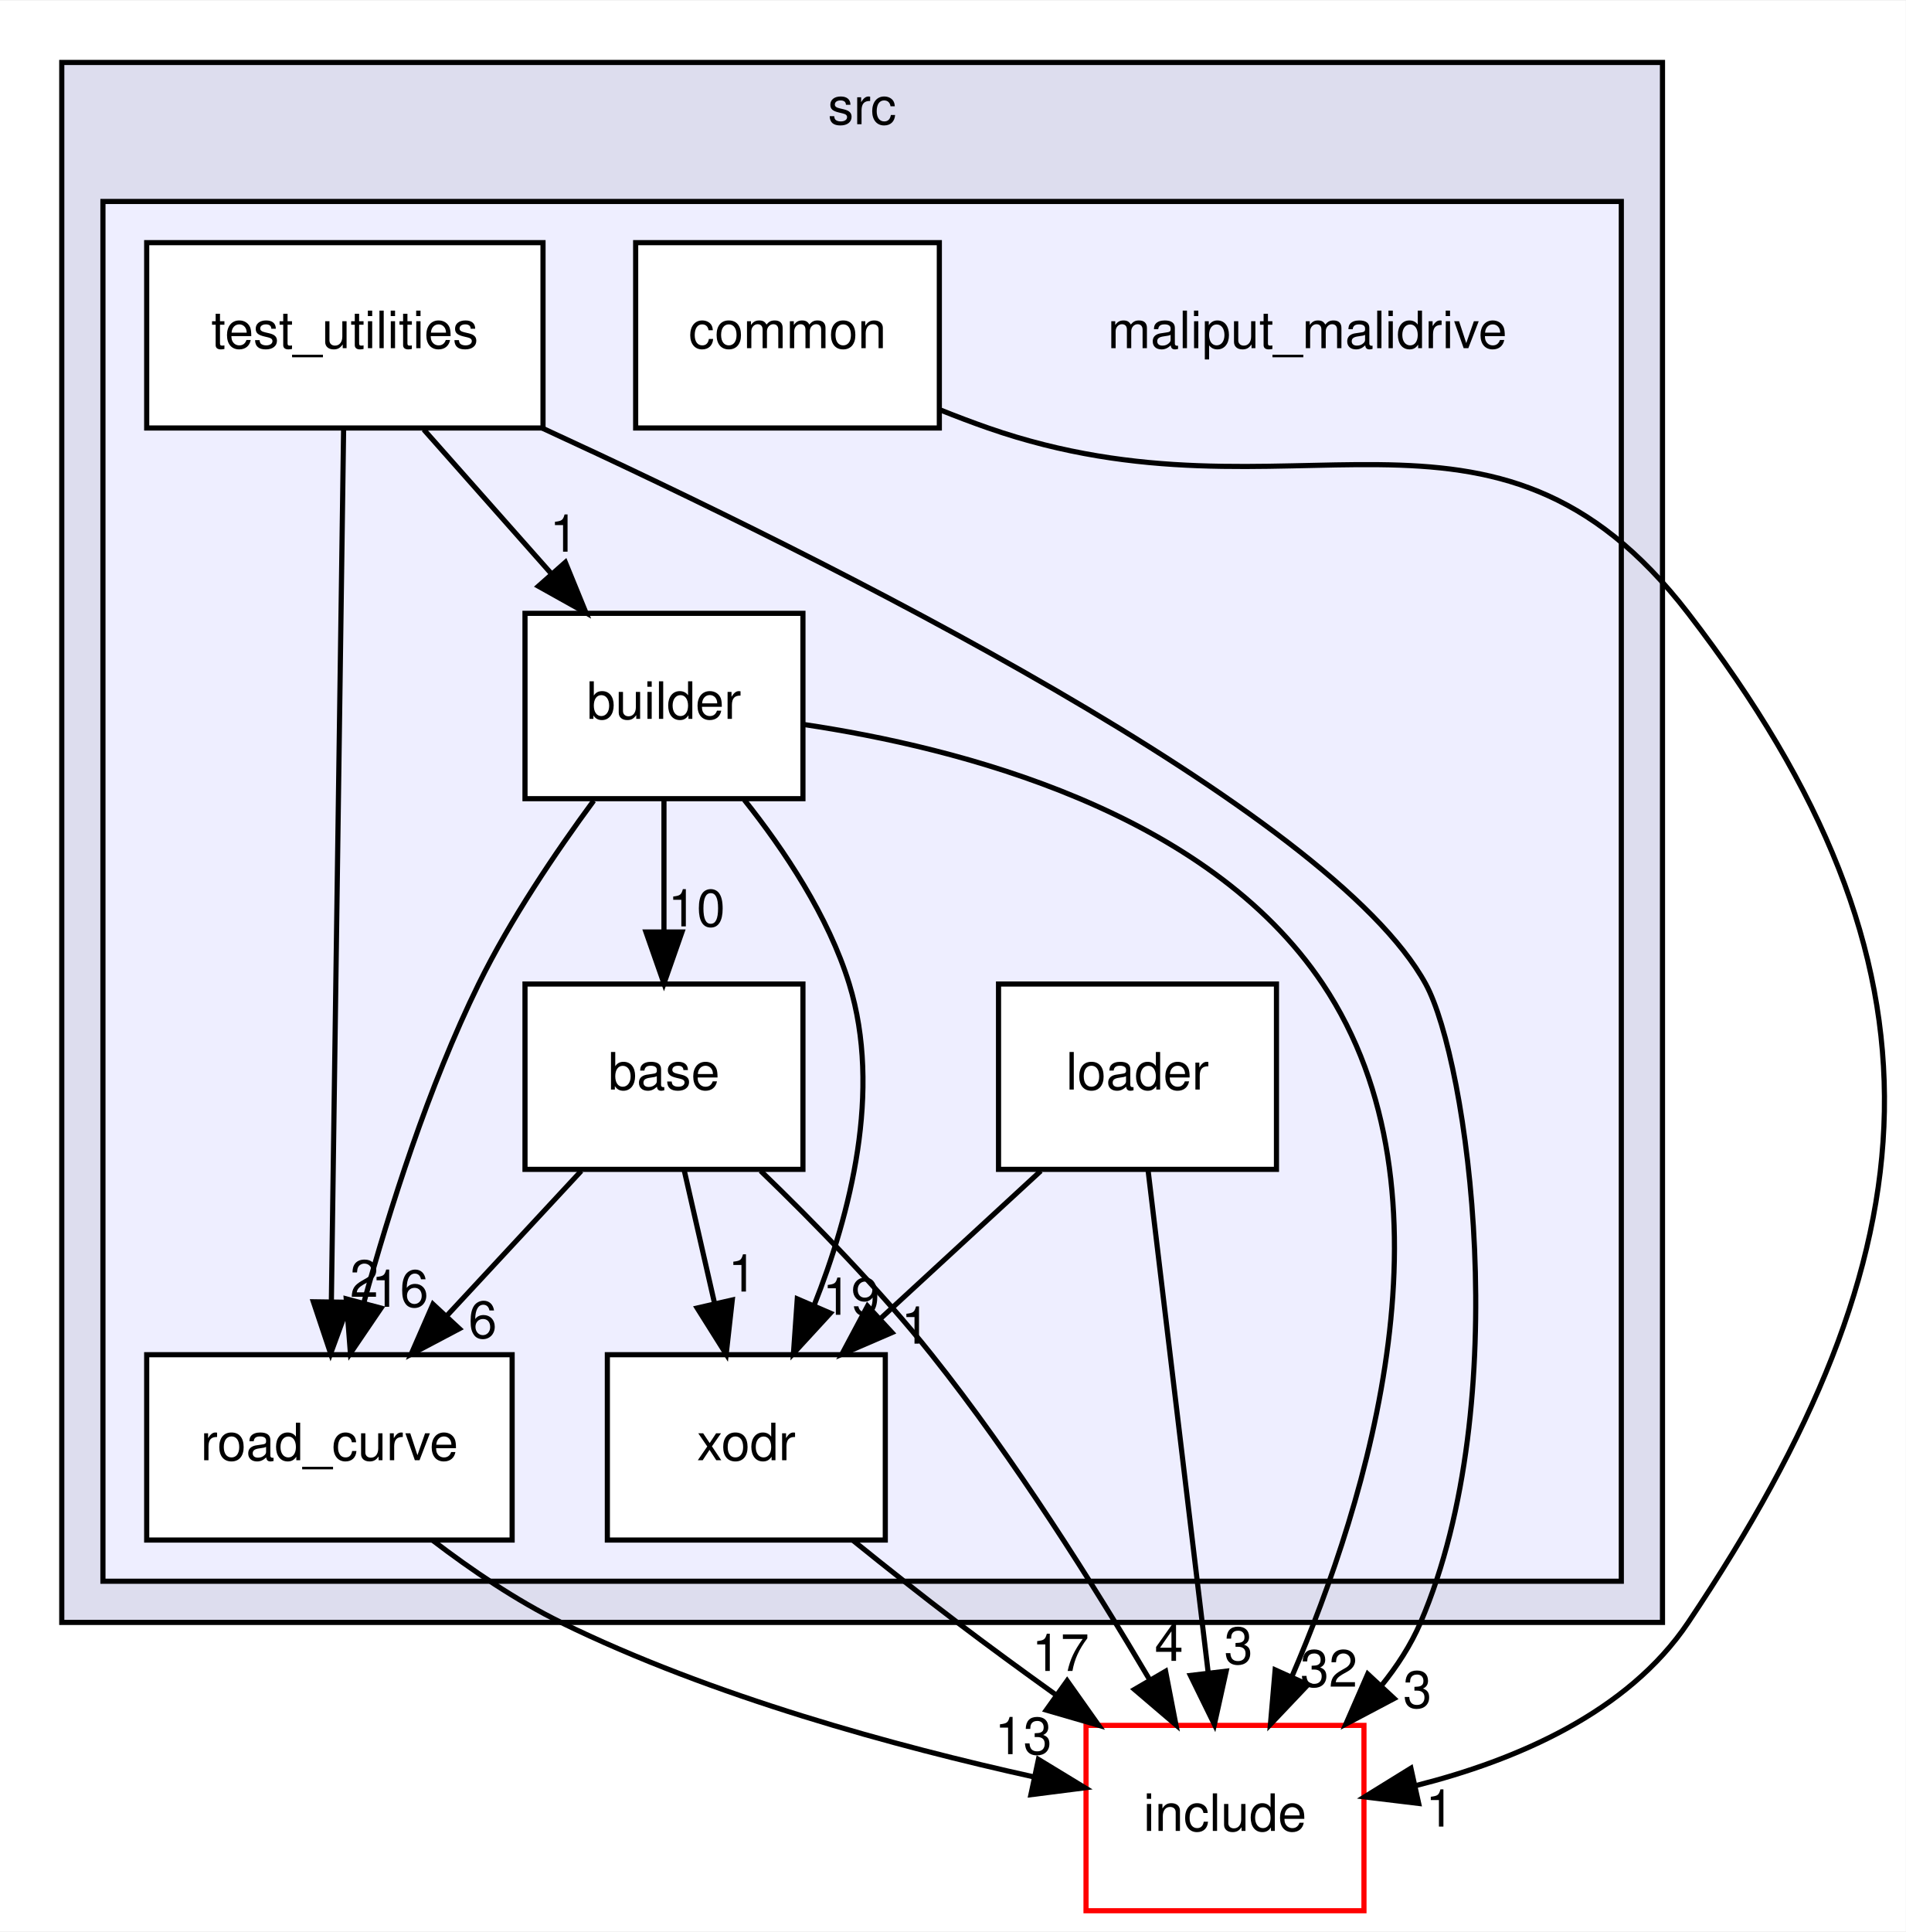
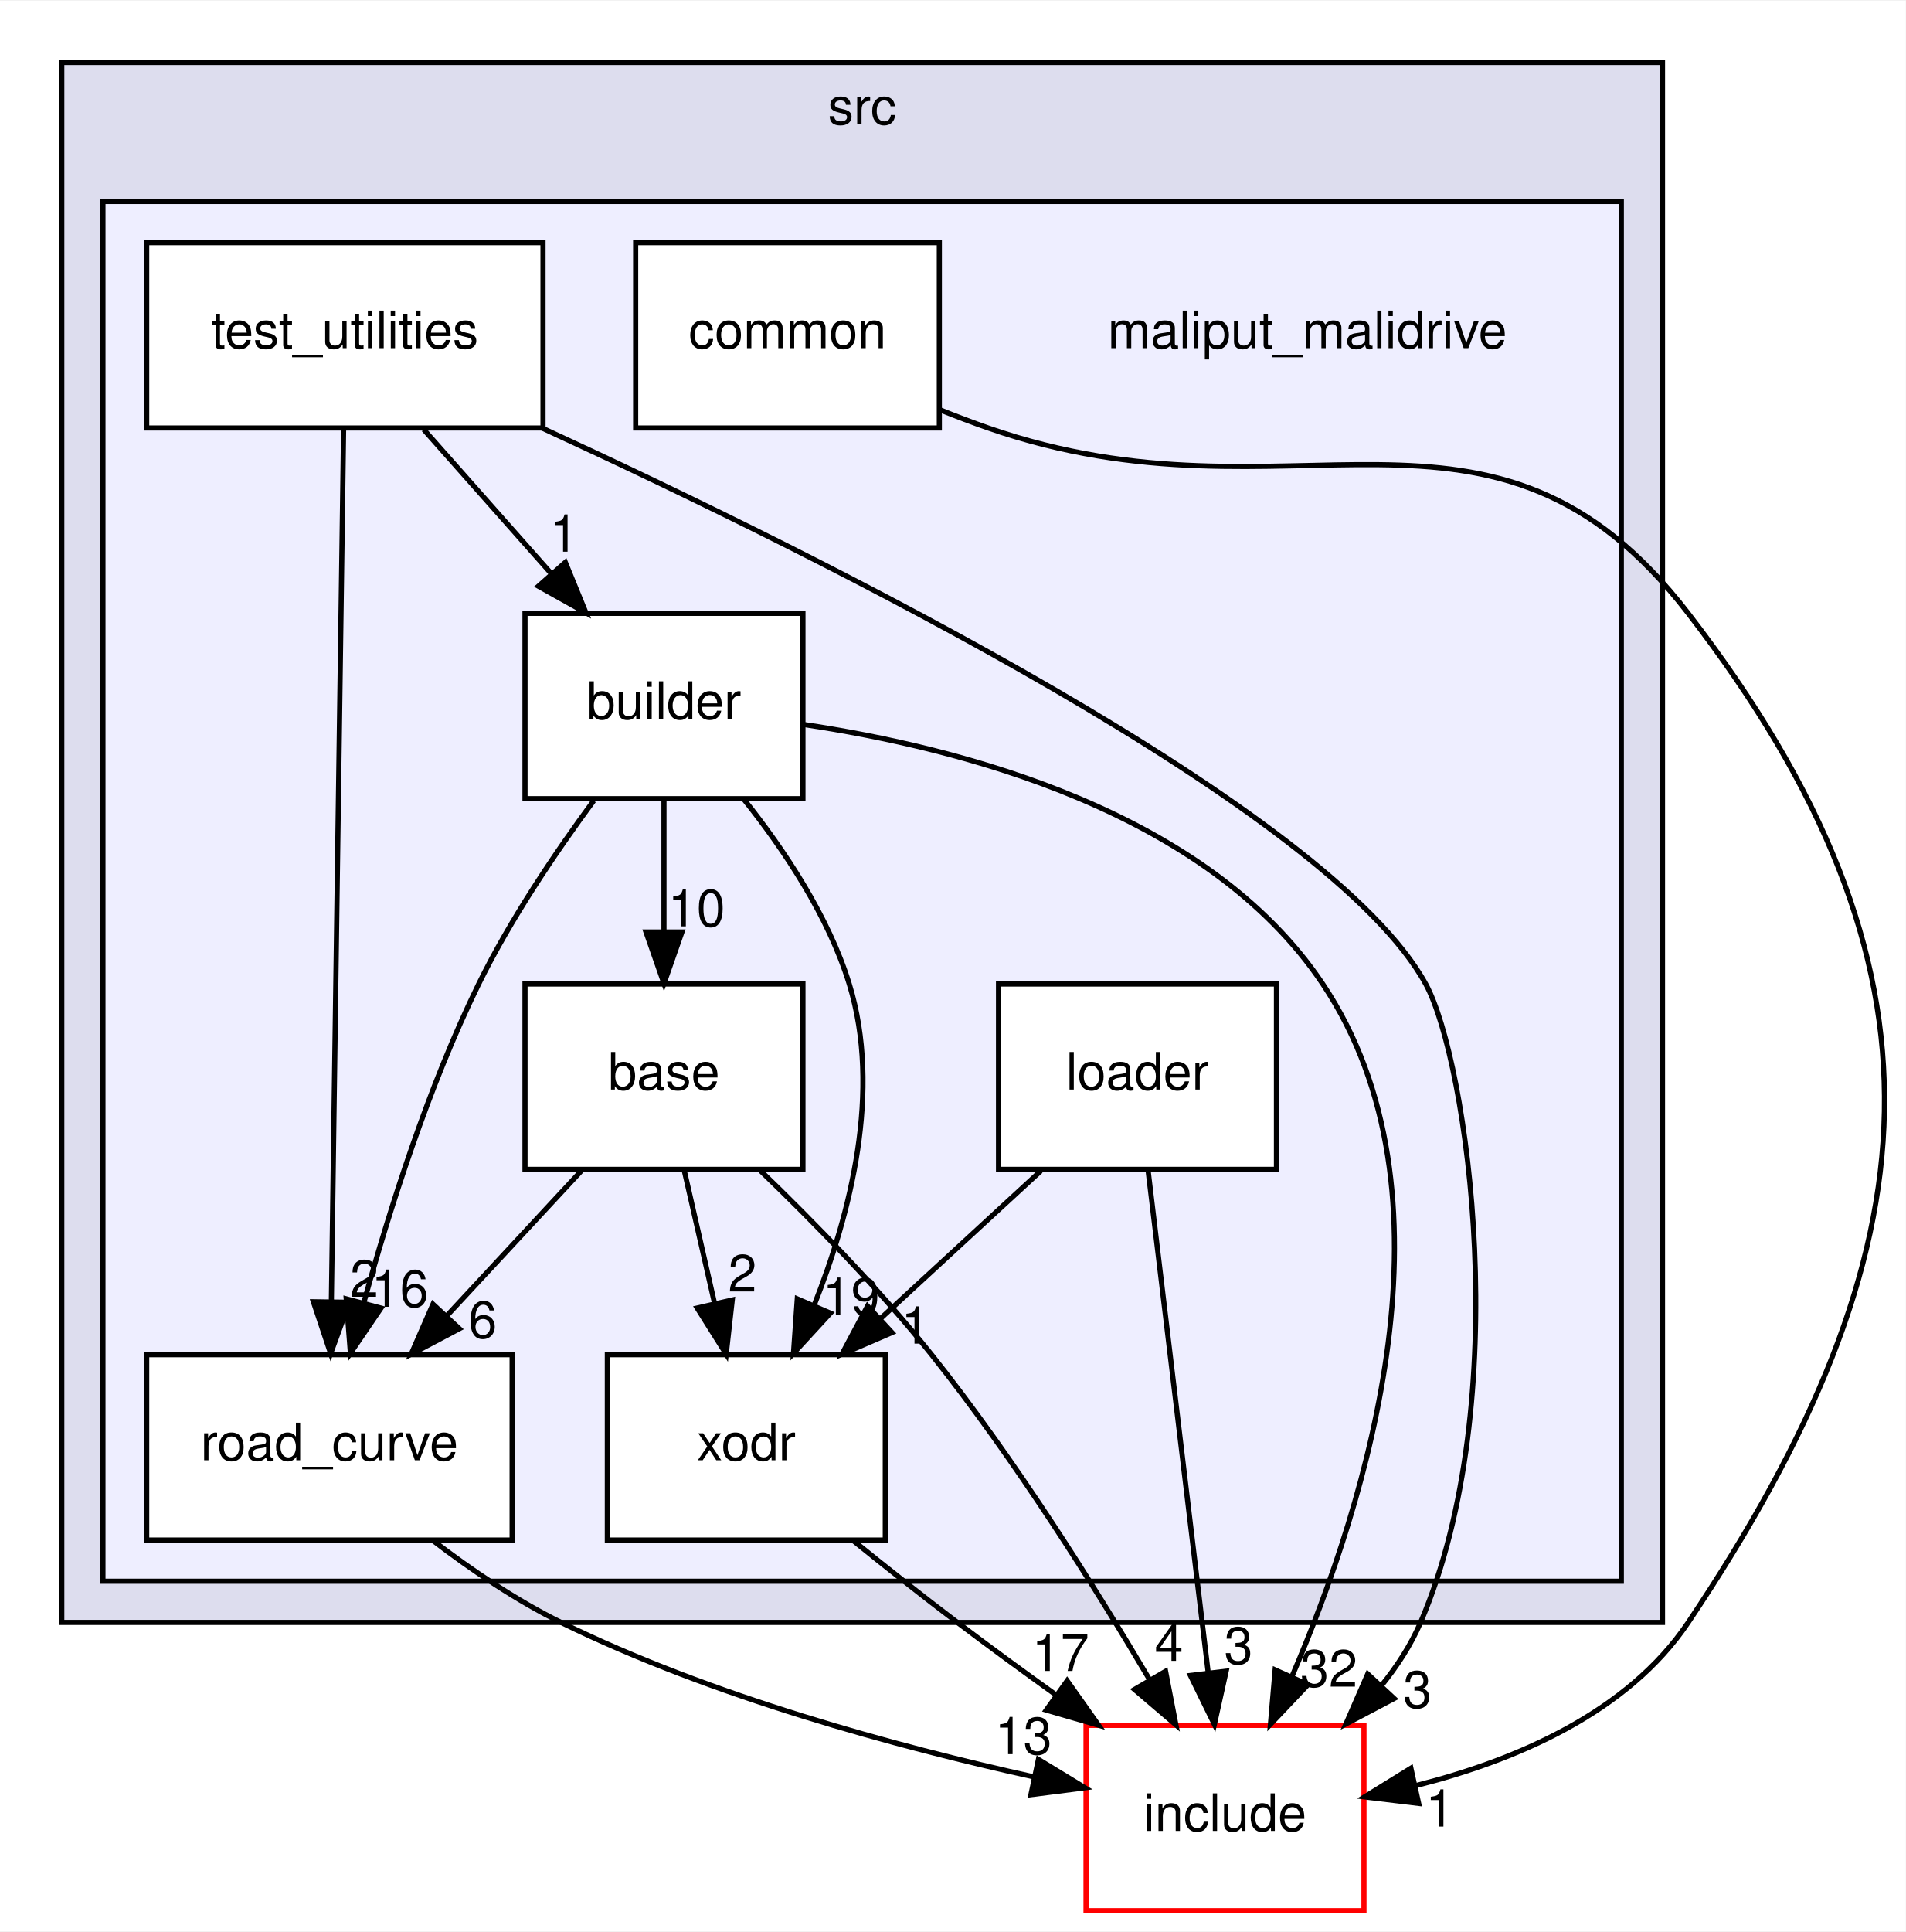
<svg xmlns="http://www.w3.org/2000/svg" xmlns:xlink="http://www.w3.org/1999/xlink" width="370pt" height="375pt" viewBox="0.00 0.00 370.26 375.00">
  <g id="graph0" class="graph" transform="scale(1 1) rotate(0) translate(4 371)">
    <polygon fill="white" stroke="transparent" points="-4,4 -4,-371 366.26,-371 366.26,4 -4,4" />
    <g id="clust1" class="cluster">
      <g id="a_clust1">
        <a xlink:href="dir_68267d1309a1af8e8297ef4c3efbcdba.html" target="_top" xlink:title="src">
          <polygon fill="#ddddee" stroke="black" points="8,-56 8,-359 319,-359 319,-56 8,-56" />
          <text text-anchor="middle" x="163.5" y="-347" font-family="Helvetica,sans-Serif" font-size="10.00">src</text>
        </a>
      </g>
    </g>
    <g id="clust2" class="cluster">
      <g id="a_clust2">
        <a xlink:href="dir_6999865786191093171eaf56dfb05f4a.html" target="_top">
          <polygon fill="#eeeeff" stroke="black" points="16,-64 16,-332 311,-332 311,-64 16,-64" />
        </a>
      </g>
    </g>
    <g id="node1" class="node">
      <text text-anchor="middle" x="250" y="-303.5" font-family="Helvetica,sans-Serif" font-size="10.00">maliput_malidrive</text>
    </g>
    <g id="node2" class="node">
      <g id="a_node2">
        <a xlink:href="dir_f25c280267bbf00751ea0ccdfab0b809.html" target="_top" xlink:title="base">
          <polygon fill="white" stroke="black" points="152,-180 98,-180 98,-144 152,-144 152,-180" />
          <text text-anchor="middle" x="125" y="-159.5" font-family="Helvetica,sans-Serif" font-size="10.00">base</text>
        </a>
      </g>
    </g>
    <g id="node6" class="node">
      <g id="a_node6">
        <a xlink:href="dir_75b848219d2d898998d8867f19e6d54f.html" target="_top" xlink:title="road_curve">
          <polygon fill="white" stroke="black" points="95.5,-108 24.5,-108 24.5,-72 95.5,-72 95.5,-108" />
          <text text-anchor="middle" x="60" y="-87.5" font-family="Helvetica,sans-Serif" font-size="10.00">road_curve</text>
        </a>
      </g>
    </g>
    <g id="edge1" class="edge">
      <path fill="none" stroke="black" d="M108.93,-143.7C101.06,-135.22 91.44,-124.86 82.83,-115.58" />
      <polygon fill="black" stroke="black" points="85.25,-113.05 75.88,-108.1 80.12,-117.81 85.25,-113.05" />
      <g id="a_edge1-headlabel">
        <a xlink:href="dir_000010_000002.html" target="_top" xlink:title="6">
          <text text-anchor="middle" x="89.78" y="-111.25" font-family="Helvetica,sans-Serif" font-size="10.00">6</text>
        </a>
      </g>
    </g>
    <g id="node8" class="node">
      <g id="a_node8">
        <a xlink:href="dir_b3770ee9ccff99a2e84e4a506f0c1cb6.html" target="_top" xlink:title="xodr">
          <polygon fill="white" stroke="black" points="168,-108 114,-108 114,-72 168,-72 168,-108" />
          <text text-anchor="middle" x="141" y="-87.5" font-family="Helvetica,sans-Serif" font-size="10.00">xodr</text>
        </a>
      </g>
    </g>
    <g id="edge3" class="edge">
      <path fill="none" stroke="black" d="M128.96,-143.7C130.72,-135.98 132.84,-126.71 134.8,-118.11" />
      <polygon fill="black" stroke="black" points="138.27,-118.63 137.09,-108.1 131.45,-117.07 138.27,-118.63" />
      <g id="a_edge3-headlabel">
-         <a xlink:href="dir_000010_000005.html" target="_top" xlink:title="1">
-           <text text-anchor="middle" x="140.24" y="-120.27" font-family="Helvetica,sans-Serif" font-size="10.00">1</text>
+         <a xlink:href="dir_000010_000005.html" target="_top" xlink:title="2">
+           <text text-anchor="middle" x="140.24" y="-120.27" font-family="Helvetica,sans-Serif" font-size="10.00">2</text>
        </a>
      </g>
    </g>
    <g id="node9" class="node">
      <g id="a_node9">
        <a xlink:href="dir_d44c64559bbebec7f509842c48db8b23.html" target="_top" xlink:title="include">
          <polygon fill="white" stroke="red" points="261,-36 207,-36 207,0 261,0 261,-36" />
          <text text-anchor="middle" x="234" y="-15.5" font-family="Helvetica,sans-Serif" font-size="10.00">include</text>
        </a>
      </g>
    </g>
    <g id="edge2" class="edge">
      <path fill="none" stroke="black" d="M143.78,-143.71C154.12,-133.74 166.88,-120.7 177,-108 193.04,-87.87 208.62,-63.07 219.42,-44.77" />
      <polygon fill="black" stroke="black" points="222.46,-46.51 224.47,-36.1 216.41,-42.98 222.46,-46.51" />
      <g id="a_edge2-headlabel">
        <a xlink:href="dir_000010_000006.html" target="_top" xlink:title="4">
          <text text-anchor="middle" x="223.11" y="-48.54" font-family="Helvetica,sans-Serif" font-size="10.00">4</text>
        </a>
      </g>
    </g>
    <g id="node3" class="node">
      <g id="a_node3">
        <a xlink:href="dir_4760e0277592796f2906f7edd6f834c1.html" target="_top" xlink:title="builder">
          <polygon fill="white" stroke="black" points="152,-252 98,-252 98,-216 152,-216 152,-252" />
          <text text-anchor="middle" x="125" y="-231.5" font-family="Helvetica,sans-Serif" font-size="10.00">builder</text>
        </a>
      </g>
    </g>
    <g id="edge8" class="edge">
      <path fill="none" stroke="black" d="M125,-215.7C125,-207.98 125,-198.71 125,-190.11" />
      <polygon fill="black" stroke="black" points="128.5,-190.1 125,-180.1 121.5,-190.1 128.5,-190.1" />
      <g id="a_edge8-headlabel">
        <a xlink:href="dir_000003_000010.html" target="_top" xlink:title="10">
          <text text-anchor="middle" x="131.34" y="-191.2" font-family="Helvetica,sans-Serif" font-size="10.00">10</text>
        </a>
      </g>
    </g>
    <g id="edge9" class="edge">
      <path fill="none" stroke="black" d="M111.35,-215.61C103.99,-205.62 95.17,-192.58 89,-180 79.25,-160.12 71.67,-136.19 66.7,-118.15" />
      <polygon fill="black" stroke="black" points="70.03,-117.05 64.08,-108.29 63.27,-118.85 70.03,-117.05" />
      <g id="a_edge9-headlabel">
        <a xlink:href="dir_000003_000002.html" target="_top" xlink:title="16">
          <text text-anchor="middle" x="73.7" y="-117.3" font-family="Helvetica,sans-Serif" font-size="10.00">16</text>
        </a>
      </g>
    </g>
    <g id="edge11" class="edge">
      <path fill="none" stroke="black" d="M140.61,-215.77C148.37,-206.03 156.95,-193.18 161,-180 167.36,-159.31 161.23,-135.34 154.13,-117.49" />
      <polygon fill="black" stroke="black" points="157.33,-116.07 150.16,-108.27 150.9,-118.84 157.33,-116.07" />
      <g id="a_edge11-headlabel">
        <a xlink:href="dir_000003_000005.html" target="_top" xlink:title="19">
          <text text-anchor="middle" x="161.36" y="-115.75" font-family="Helvetica,sans-Serif" font-size="10.00">19</text>
        </a>
      </g>
    </g>
    <g id="edge10" class="edge">
      <path fill="none" stroke="black" d="M152.02,-230.43C182.44,-225.92 230.55,-213.6 253,-180 280.19,-139.32 261.69,-79.65 247.02,-45.53" />
      <polygon fill="black" stroke="black" points="250.12,-43.91 242.83,-36.22 243.74,-46.78 250.12,-43.91" />
      <g id="a_edge10-headlabel">
        <a xlink:href="dir_000003_000006.html" target="_top" xlink:title="32">
          <text text-anchor="middle" x="254.19" y="-43.52" font-family="Helvetica,sans-Serif" font-size="10.00">32</text>
        </a>
      </g>
    </g>
    <g id="node4" class="node">
      <g id="a_node4">
        <a xlink:href="dir_d6c22151f08daefe8228a3ffdb7839b7.html" target="_top" xlink:title="common">
          <polygon fill="white" stroke="black" points="178.5,-324 119.5,-324 119.5,-288 178.5,-288 178.5,-324" />
          <text text-anchor="middle" x="149" y="-303.5" font-family="Helvetica,sans-Serif" font-size="10.00">common</text>
        </a>
      </g>
    </g>
    <g id="edge7" class="edge">
      <path fill="none" stroke="black" d="M178.62,-291.53C181.76,-290.27 184.93,-289.07 188,-288 247.05,-267.45 285.86,-301.55 324,-252 377.13,-182.97 372.49,-128.37 324,-56 312.2,-38.39 290.35,-29.16 271.14,-24.32" />
      <polygon fill="black" stroke="black" points="271.63,-20.84 261.11,-22.11 270.12,-27.68 271.63,-20.84" />
      <g id="a_edge7-headlabel">
        <a xlink:href="dir_000004_000006.html" target="_top" xlink:title="1">
          <text text-anchor="middle" x="275.75" y="-16.34" font-family="Helvetica,sans-Serif" font-size="10.00">1</text>
        </a>
      </g>
    </g>
    <g id="node5" class="node">
      <g id="a_node5">
        <a xlink:href="dir_e2abe333a3d01a7d78c1f1f1466b67e8.html" target="_top" xlink:title="loader">
          <polygon fill="white" stroke="black" points="244,-180 190,-180 190,-144 244,-144 244,-180" />
          <text text-anchor="middle" x="217" y="-159.5" font-family="Helvetica,sans-Serif" font-size="10.00">loader</text>
        </a>
      </g>
    </g>
    <g id="edge5" class="edge">
      <path fill="none" stroke="black" d="M198.21,-143.7C188.83,-135.05 177.32,-124.45 167.09,-115.03" />
      <polygon fill="black" stroke="black" points="169.3,-112.3 159.57,-108.1 164.55,-117.45 169.3,-112.3" />
      <g id="a_edge5-headlabel">
        <a xlink:href="dir_000011_000005.html" target="_top" xlink:title="1">
          <text text-anchor="middle" x="173.86" y="-110.15" font-family="Helvetica,sans-Serif" font-size="10.00">1</text>
        </a>
      </g>
    </g>
    <g id="edge4" class="edge">
      <path fill="none" stroke="black" d="M219.05,-143.87C221.95,-119.67 227.27,-75.21 230.72,-46.39" />
      <polygon fill="black" stroke="black" points="234.23,-46.53 231.94,-36.19 227.28,-45.7 234.23,-46.53" />
      <g id="a_edge4-headlabel">
        <a xlink:href="dir_000011_000006.html" target="_top" xlink:title="3">
          <text text-anchor="middle" x="236.62" y="-47.94" font-family="Helvetica,sans-Serif" font-size="10.00">3</text>
        </a>
      </g>
    </g>
    <g id="edge6" class="edge">
      <path fill="none" stroke="black" d="M80.08,-71.93C87.53,-66.24 96.3,-60.27 105,-56 134.36,-41.6 170.31,-31.87 196.79,-26.01" />
      <polygon fill="black" stroke="black" points="197.75,-29.39 206.8,-23.88 196.29,-22.54 197.75,-29.39" />
      <g id="a_edge6-headlabel">
        <a xlink:href="dir_000002_000006.html" target="_top" xlink:title="13">
          <text text-anchor="middle" x="194.82" y="-30.41" font-family="Helvetica,sans-Serif" font-size="10.00">13</text>
        </a>
      </g>
    </g>
    <g id="node7" class="node">
      <g id="a_node7">
        <a xlink:href="dir_f258adedcad150ae68b73b0229cee4ac.html" target="_top" xlink:title="test_utilities">
          <polygon fill="white" stroke="black" points="101.5,-324 24.5,-324 24.5,-288 101.5,-288 101.5,-324" />
          <text text-anchor="middle" x="63" y="-303.5" font-family="Helvetica,sans-Serif" font-size="10.00">test_utilities</text>
        </a>
      </g>
    </g>
    <g id="edge14" class="edge">
      <path fill="none" stroke="black" d="M78.33,-287.7C85.76,-279.3 94.82,-269.07 102.98,-259.86" />
      <polygon fill="black" stroke="black" points="105.84,-261.91 109.85,-252.1 100.6,-257.27 105.84,-261.91" />
      <g id="a_edge14-headlabel">
        <a xlink:href="dir_000009_000003.html" target="_top" xlink:title="1">
          <text text-anchor="middle" x="105.58" y="-263.98" font-family="Helvetica,sans-Serif" font-size="10.00">1</text>
        </a>
      </g>
    </g>
    <g id="edge13" class="edge">
      <path fill="none" stroke="black" d="M62.76,-287.85C62.24,-250.83 61.01,-163.18 60.38,-118.39" />
      <polygon fill="black" stroke="black" points="63.88,-118.18 60.24,-108.23 56.88,-118.28 63.88,-118.18" />
      <g id="a_edge13-headlabel">
        <a xlink:href="dir_000009_000002.html" target="_top" xlink:title="2">
          <text text-anchor="middle" x="66.77" y="-119.24" font-family="Helvetica,sans-Serif" font-size="10.00">2</text>
        </a>
      </g>
    </g>
    <g id="edge15" class="edge">
      <path fill="none" stroke="black" d="M101.32,-287.99C156.7,-262.5 254.55,-213.8 273,-180 281.17,-165.04 290.46,-99.05 272,-56 270.1,-51.58 267.4,-47.42 264.29,-43.6" />
      <polygon fill="black" stroke="black" points="266.86,-41.22 257.49,-36.27 261.73,-45.98 266.86,-41.22" />
      <g id="a_edge15-headlabel">
        <a xlink:href="dir_000009_000006.html" target="_top" xlink:title="3">
          <text text-anchor="middle" x="271.38" y="-39.42" font-family="Helvetica,sans-Serif" font-size="10.00">3</text>
        </a>
      </g>
    </g>
    <g id="edge12" class="edge">
      <path fill="none" stroke="black" d="M161.67,-71.97C168.12,-66.76 175.3,-61.07 182,-56 188.07,-51.4 194.63,-46.6 200.98,-42.05" />
      <polygon fill="black" stroke="black" points="203.33,-44.67 209.45,-36.02 199.27,-38.97 203.33,-44.67" />
      <g id="a_edge12-headlabel">
        <a xlink:href="dir_000005_000006.html" target="_top" xlink:title="17">
          <text text-anchor="middle" x="202.05" y="-46.57" font-family="Helvetica,sans-Serif" font-size="10.00">17</text>
        </a>
      </g>
    </g>
  </g>
</svg>
